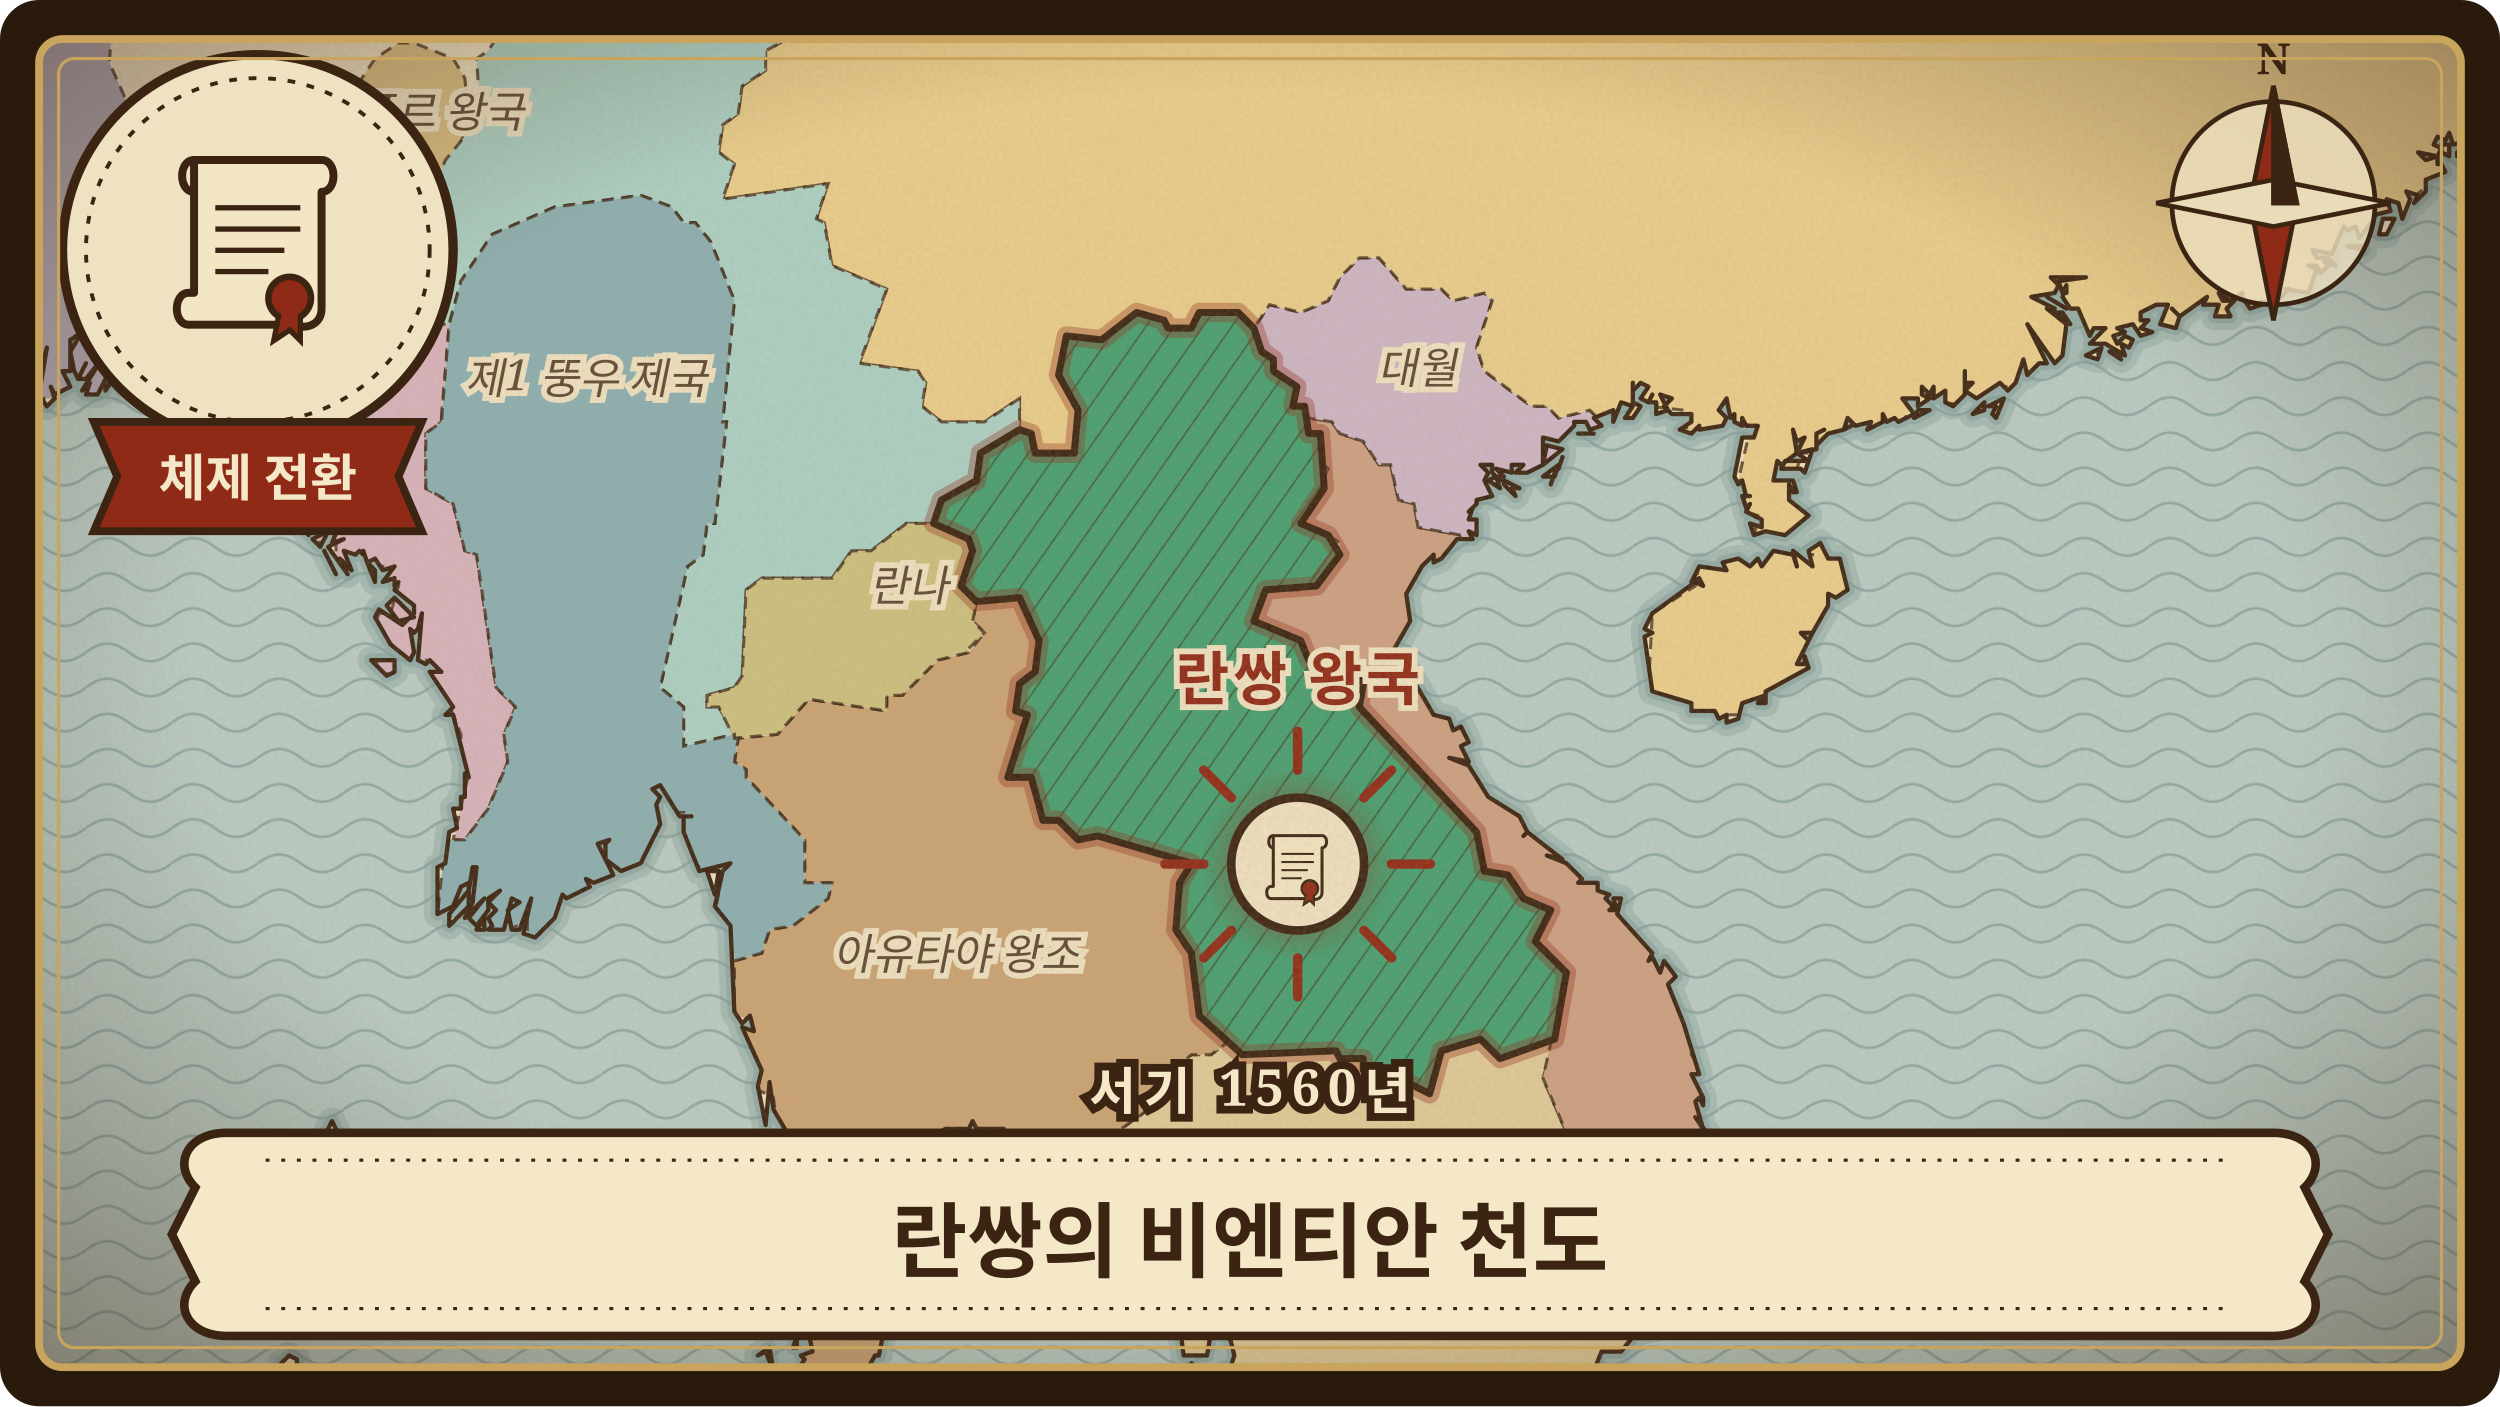
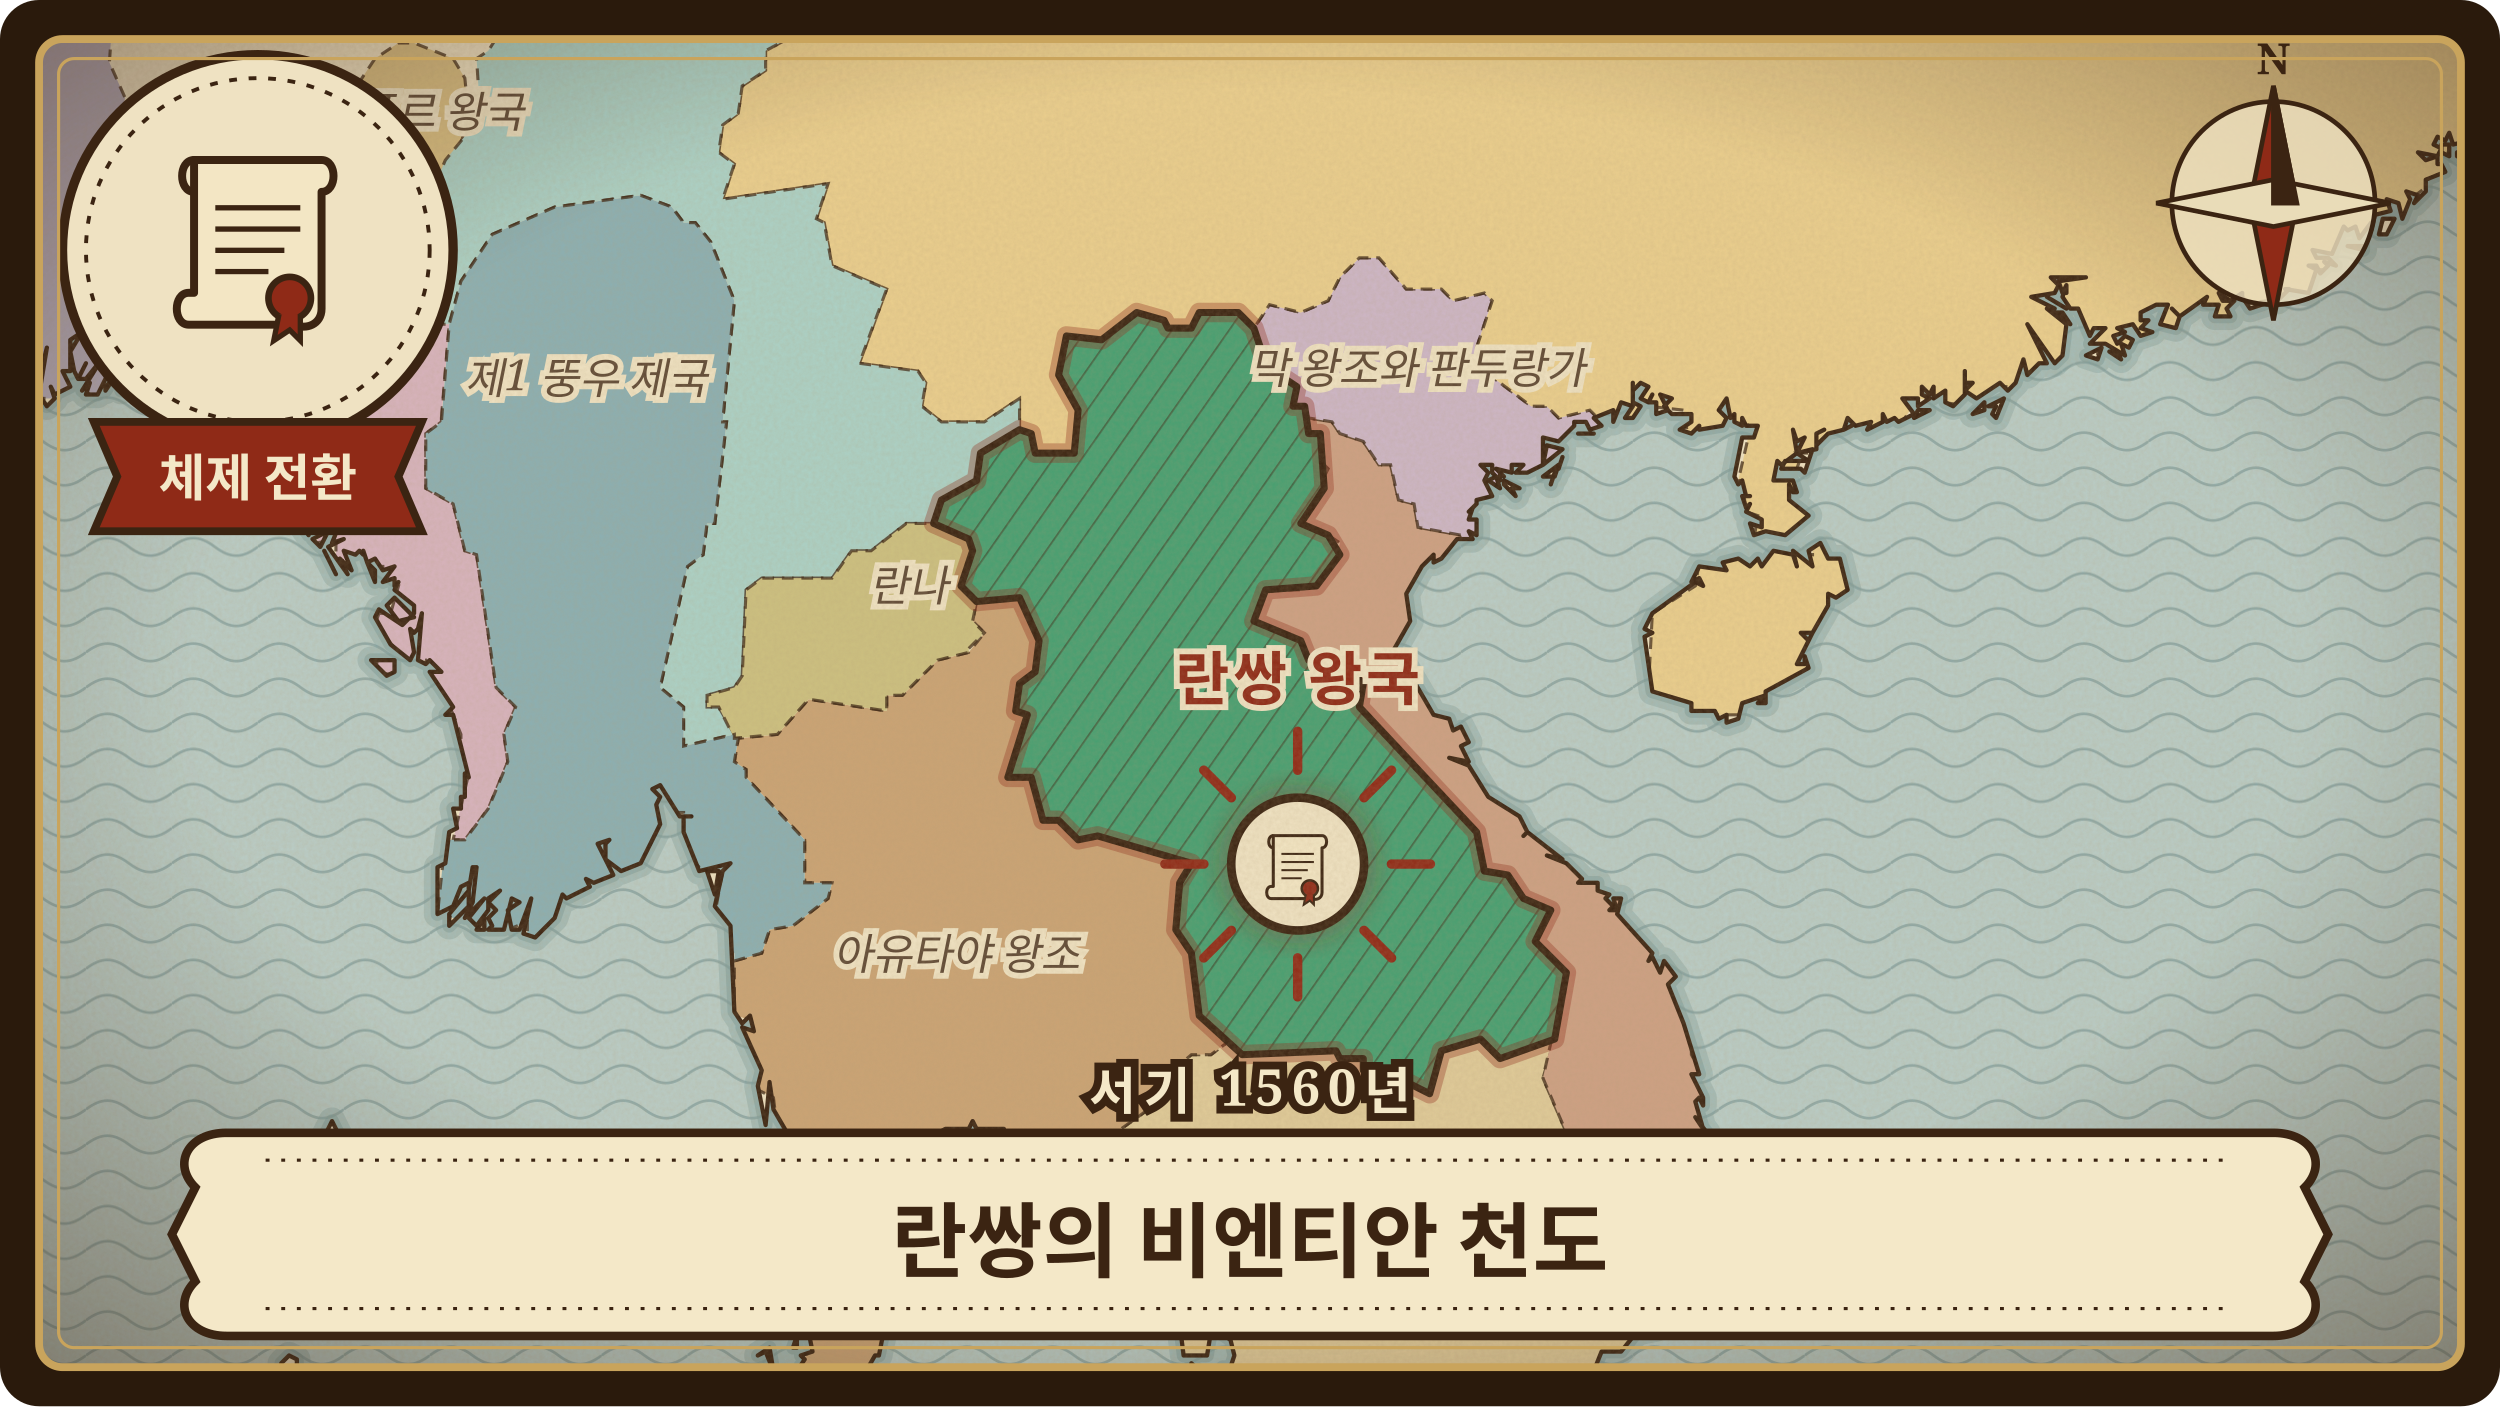
<svg xmlns="http://www.w3.org/2000/svg" viewBox="0 0 640 360" width="640" height="360" role="img" aria-label="란쌍의 비엔티안 천도">
  <defs>
    <clipPath id="frame-lan-xang-vientiane-capital">
      <rect x="10" y="10" width="620" height="340" rx="6" />
    </clipPath>
    <pattern id="waves-lan-xang-vientiane-capital" width="22" height="9" patternUnits="userSpaceOnUse">
      <path d="M0 5 C4 2 7 2 11 5 C15 8 18 8 22 5" fill="none" stroke="#6f8f8f" stroke-width="0.7" stroke-opacity="0.55" />
    </pattern>
    <pattern id="hatch-lan-xang-vientiane-capital" width="6" height="6" patternUnits="userSpaceOnUse" patternTransform="rotate(35)">
      <path d="M0 0 L0 6" stroke="#3b2412" stroke-width="0.9" stroke-opacity="0.45" />
    </pattern>
    <filter id="paper-lan-xang-vientiane-capital" x="0" y="0" width="100%" height="100%">
      <feTurbulence type="fractalNoise" baseFrequency="0.9" numOctaves="3" seed="24" result="noise" />
      <feColorMatrix in="noise" type="matrix" values="0 0 0 0 0.45  0 0 0 0 0.33  0 0 0 0 0.18  0 0 0 0.22 0" />
    </filter>
    <radialGradient id="vignette-lan-xang-vientiane-capital" cx="50%" cy="48%" r="70%">
      <stop offset="60%" stop-color="#3b2412" stop-opacity="0" />
      <stop offset="100%" stop-color="#3b2412" stop-opacity="0.45" />
    </radialGradient>
    <filter id="glow-lan-xang-vientiane-capital">
      <feGaussianBlur stdDeviation="3" />
    </filter>
    <path id="land-lan-xang-vientiane-capital" d="M-24 -24L-24 101L-19 94L-23 91L-24 87L-22 91L-18 93L-19 98L-17 107L-17 101L-16 106L-15 103L-14 106L-13 106L-11 98L-12 108L-9 103L-10 100L-8 92L-9 98L-6 94L-8 104L-6 107L-5 104L-4 105L-4 102L-3 105L1 106L-3 98L0 98L0 94L3 105L5 104L7 97L7 103L8 103L10 98L9 90L10 97L12 89L10 101L12 104L14 102L13 99L14 101L18 99L16 95L18 95L18 87L21 85L18 90L19 95L20 97L22 93L20 97L22 97L26 92L21 100L23 98L22 101L25 101L29 93L29 90L30 95L34 88L33 84L31 83L30 85L31 80L29 79L32 76L30 72L33 72L34 68L26 63L32 64L33 61L31 60L34 60L34 62L36 61L33 63L35 67L34 72L41 83L43 83L42 81L44 84L46 84L48 82L46 80L49 81L53 76L52 79L57 84L59 91L62 87L60 93L62 99L61 102L63 102L63 105L64 104L63 110L70 125L69 119L72 127L79 137L77 127L84 136L80 138L82 140L87 130L86 134L86 135L87 133L87 134L85 139L88 138L84 140L89 147L87 143L90 146L88 141L91 142L92 141L93 142L93 141L94 144L96 143L98 146L101 145L98 149L101 148L101 150L102 149L101 151L106 155L106 157L103 160L97 156L96 158L100 165L105 169L106 167L105 161L106 162L107 161L108 157L107 169L109 170L110 169L113 172L110 172L116 181L114 183L116 183L120 199L119 198L119 204L118 204L118 207L116 207L117 212L115 213L114 221L112 222L112 234L116 232L118 227L120 226L120 228L121 222L122 222L121 231L119 235L124 230L120 235L122 237L125 233L125 230L128 228L125 231L127 233L125 235L126 237L125 238L129 238L131 230L133 231L130 233L131 238L133 238L136 230L134 239L137 240L142 235L144 229L145 230L151 227L150 225L152 226L157 224L153 216L156 215L155 216L155 220L159 223L164 221L169 211L168 206L169 204L167 202L169 201L174 209L177 209L175 209L175 213L179 223L187 221L185 223L183 232L187 237L188 259L190 262L192 260L193 264L190 263L195 274L194 278L196 288L197 277L198 284L205 296L206 305L208 306L206 310L208 311L206 313L208 315L204 317L208 317L206 319L208 322L205 325L208 325L206 327L207 329L210 326L210 328L212 329L209 330L209 334L208 336L209 338L207 341L208 346L205 347L206 348L204 351L203 351L204 366L210 355L206 367L204 370L205 370L203 375L204 376L203 376L200 384L233 384L232 381L226 382L224 384L220 383L219 381L221 379L217 371L218 364L220 361L218 358L220 358L220 354L224 347L225 347L227 337L236 318L235 308L238 299L235 293L242 289L248 289L249 287L250 289L257 289L255 298L256 300L254 308L257 309L259 307L266 309L274 307L280 312L279 310L281 310L281 312L285 316L283 313L285 313L285 315L287 315L285 316L285 318L291 321L292 317L299 332L298 326L300 329L302 328L300 329L300 330L301 331L299 332L301 331L304 335L302 334L304 337L302 339L303 347L309 347L310 341L312 341L315 343L316 347L315 350L313 350L311 353L314 355L318 354L319 351L321 353L327 354L332 358L333 357L335 363L338 361L344 364L346 369L345 367L341 369L339 384L358 384L369 380L369 376L361 366L373 376L377 375L377 372L368 361L379 370L380 368L375 365L371 360L378 367L381 365L382 363L374 359L382 360L381 356L378 356L381 355L381 351L385 353L386 356L386 352L387 354L386 351L386 356L390 356L392 358L404 351L408 351L410 346L415 346L419 341L424 340L426 337L430 337L430 330L433 332L435 328L434 325L432 325L434 323L433 319L434 325L436 325L433 316L435 316L433 313L436 315L437 314L434 308L437 305L437 308L438 307L439 310L440 308L438 304L440 302L435 292L435 290L436 291L437 290L434 286L436 289L434 282L435 281L436 283L436 281L433 275L435 275L431 262L427 252L429 250L426 246L425 249L423 245L422 246L423 244L414 234L415 230L413 230L414 233L412 233L413 232L411 230L412 229L409 228L409 226L404 226L405 225L401 221L396 219L400 220L391 213L390 214L391 213L389 209L381 204L376 196L371 194L376 195L374 191L376 190L374 186L372 187L371 184L367 183L360 171L360 173L357 166L361 159L360 152L364 145L367 142L367 144L369 143L373 138L377 138L376 136L378 137L378 133L376 133L377 130L376 131L378 129L378 128L382 127L380 123L381 121L379 119L382 119L382 121L384 123L384 121L385 122L383 120L387 121L387 119L390 119L388 121L391 121L395 119L395 112L399 113L403 109L403 108L406 108L407 110L410 109L408 107L413 105L413 108L415 103L418 104L416 107L418 107L420 104L418 103L418 98L418 100L420 98L422 99L420 102L422 103L423 101L422 103L424 103L424 106L427 105L425 101L428 102L426 104L428 106L433 106L433 108L430 110L433 111L435 109L435 110L441 109L442 107L440 105L442 102L443 107L444 106L444 108L446 109L446 107L447 109L450 109L449 112L446 112L444 122L445 124L446 123L447 127L448 127L446 127L447 130L448 129L447 131L451 133L451 135L448 134L449 137L452 136L457 137L463 132L458 128L458 124L459 126L460 126L459 123L454 123L455 118L456 119L460 116L459 110L460 113L462 112L460 116L465 115L465 111L467 110L465 111L465 114L468 111L472 110L474 109L472 110L473 107L475 109L479 108L478 110L482 108L482 106L483 108L485 107L486 108L490 106L487 102L491 102L491 104L494 102L492 101L492 99L494 101L495 99L495 102L498 100L498 103L500 104L503 101L503 95L503 98L505 98L503 100L506 102L512 98L514 100L516 98L518 92L519 96L522 93L524 93L519 83L526 93L528 91L529 83L524 79L526 79L520 76L526 75L527 73L525 71L534 71L527 72L528 75L529 73L529 75L529 73L528 76L530 79L532 79L535 86L536 84L539 84L535 88L539 88L544 91L543 88L545 89L546 87L544 86L542 88L541 86L544 85L542 84L546 83L548 86L551 85L548 84L550 82L548 82L548 80L552 78L555 78L553 83L557 84L558 81L556 79L558 81L565 76L564 78L568 78L567 81L571 81L570 79L572 77L569 77L568 75L571 77L574 75L574 76L576 79L582 77L581 75L583 77L586 74L585 74L591 75L593 69L591 68L593 68L594 70L596 68L595 67L598 68L596 66L593 66L592 64L597 65L600 58L601 59L603 58L604 61L607 57L607 59L608 55L612 54L611 51L614 52L615 56L617 51L616 49L619 50L618 52L621 49L621 46L626 44L625 42L624 42L624 40L621 41L619 39L624 40L625 38L623 37L624 35L626 36L627 34L628 37L632 36L633 33L635 38L637 37L637 34L640 32L637 32L636 29L638 29L638 27L639 30L644 29L643 27L645 27L645 25L644 26L642 25L644 22L642 21L645 20L644 21L646 21L646 23L647 24L647 21L650 22L652 21L651 19L649 20L649 18L647 16L651 12L655 16L656 15L655 18L657 15L657 18L659 18L657 12L655 13L655 10L658 10L657 6L660 2L656 1L652 4L647 -1L655 3L659 -4L664 -5L663 -8L660 -5L659 -8L657 -8L659 -9L662 -7L662 -11L658 -11L657 -13L658 -13L657 -16L661 -14L660 -17L661 -15L663 -18L662 -14L664 -13L663 -11L664 -10L664 -24ZM0 99L2 103L0 99ZM27 99L27 100L29 97L27 99ZM29 98L31 98L30 96L29 98ZM30 64L33 66L30 64ZM30 79L32 80L33 78L35 78L32 76L30 79ZM31 96L32 95L32 97L34 93L31 96ZM31 100L33 97L31 100ZM31 74L35 75L33 73L31 74ZM32 81L35 86L34 97L38 93L39 87L34 78L32 81ZM33 87L34 90L33 87ZM41 91L42 88L41 91ZM42 94L43 95L46 92L44 88L42 94ZM51 85L54 87L52 83L51 85ZM60 103L61 98L60 103ZM60 104L61 109L63 108L62 102L60 104ZM72 349L72 354L75 355L76 351L76 348L74 347L72 349ZM75 325L79 333L80 330L78 330L81 325L80 324L79 325L80 321L83 318L83 315L82 313L84 313L85 311L84 303L82 302L84 299L86 299L87 295L85 293L87 291L85 287L82 293L82 300L79 305L80 308L79 314L81 318L78 317L77 325L76 324L75 325ZM76 336L79 336L78 333L76 336ZM78 303L78 305L79 300L78 303ZM83 141L86 147L83 141ZM84 323L87 325L86 322L84 323ZM94 144L96 149L96 146L94 144ZM95 169L99 173L101 172L101 169L95 169ZM99 155L102 159L106 158L101 153L99 155ZM115 234L115 237L120 232L120 228L115 234ZM122 238L124 238L124 235L122 238ZM181 223L183 229L184 223L181 223ZM191 315L193 316L195 313L191 315ZM193 326L195 330L193 326ZM193 317L196 319L195 316L193 317ZM194 347L196 346L198 351L197 345L194 347ZM196 334L199 334L199 327L196 334ZM198 297L199 302L200 299L198 296L198 297ZM199 315L203 311L200 307L199 315ZM201 327L202 332L204 333L205 327L201 327ZM202 320L203 325L207 324L202 320ZM203 345L204 345L204 342L203 345ZM284 319L285 323L288 323L284 319ZM290 331L292 332L291 328L290 331ZM300 335L301 339L300 335ZM305 349L307 351L305 349ZM319 358L323 366L324 358L322 356L319 358ZM376 360L381 361L376 360ZM381 354L383 357L383 353L381 352L381 354ZM381 123L384 125L383 122L381 123ZM384 357L384 358L386 357L385 355L384 357ZM385 124L388 127L387 125L389 125L385 123L385 124ZM388 358L388 359L391 357L390 356L388 358ZM395 119L400 115L396 114L395 119ZM395 122L398 122L399 119L395 122ZM397 124L398 121L397 124ZM399 120L400 117L399 120ZM404 111L408 111L404 111ZM421 163L423 177L433 180L433 182L439 182L440 184L442 183L442 185L445 184L446 180L452 178L450 180L452 180L452 177L463 171L462 168L462 170L460 170L464 162L463 164L461 162L464 162L468 155L468 152L470 153L473 151L471 143L468 143L466 139L463 141L464 145L459 141L460 145L459 142L454 141L451 145L450 143L448 145L445 143L441 144L442 146L435 145L433 149L435 148L436 150L434 149L423 157L421 161L423 162L421 163ZM456 120L461 120L462 121L463 118L457 118L456 120ZM460 116L463 118L464 115L460 116ZM490 107L494 105L491 105L490 107ZM505 106L508 105L508 103L505 106ZM509 104L511 104L510 106L511 107L513 102L509 104ZM524 76L529 79L524 76ZM526 80L530 83L528 80L526 80ZM534 91L537 92L538 89L534 91ZM540 90L543 92L542 90L540 90ZM601 63L605 64L605 63L601 63ZM631 384L640 373L638 371L640 372L640 368L649 365L653 359L657 358L661 355L658 351L658 348L656 347L657 344L656 335L653 340L654 343L652 342L652 344L655 350L650 345L650 348L652 350L651 355L648 358L647 356L645 357L645 359L641 362L641 364L640 365L640 363L626 381L620 384ZM609 60L611 60L613 56L610 56L609 60ZM625 39L627 40L627 37L625 37L625 39ZM629 40L633 40L633 38L629 39L629 40Z" />
    <clipPath id="landclip-lan-xang-vientiane-capital">
      <use href="#land-lan-xang-vientiane-capital" />
    </clipPath>
    <path id="hl-lan-xang-vientiane-capital-13" d="M340 137L333 134L339 125L338 111L335 111L334 104L331 104L332 99L326 95L326 92L323 90L321 84L317 80L307 80L305 84L299 84L298 82L291 80L282 87L273 86L271 96L276 105L275 116L265 116L264 111L261 110L251 116L250 123L241 128L239 134L248 138L249 141L246 150L250 154L261 153L266 164L265 172L261 175L260 182L263 183L258 199L264 199L267 210L271 210L276 215L281 214L305 221L302 226L301 238L305 244L307 260L318 270L342 269L343 271L349 271L349 274L358 276L366 280L369 269L379 266L384 271L398 266L401 249L393 241L397 233L390 230L386 224L380 223L378 213L348 181L349 175L346 172L335 169L333 164L321 159L324 151L337 150L343 142Z" />
  </defs>
  <rect width="640" height="360" rx="10" fill="#2a1a0c" />
  <g clip-path="url(#frame-lan-xang-vientiane-capital)">
    <rect width="640" height="360" fill="#b9ccc6" />
    <rect width="640" height="360" fill="url(#waves-lan-xang-vientiane-capital)" />
    <use href="#land-lan-xang-vientiane-capital" fill="none" stroke="#7e9c98" stroke-width="7" stroke-opacity="0.35" stroke-linejoin="round" />
    <use href="#land-lan-xang-vientiane-capital" fill="none" stroke="#7e9c98" stroke-width="3.5" stroke-opacity="0.5" stroke-linejoin="round" />
    <use href="#land-lan-xang-vientiane-capital" fill="#efe2c2" stroke="none" />
    <g clip-path="url(#landclip-lan-xang-vientiane-capital)">
      <path d="M85 43L87 49L94 52L105 51L112 47L117 40L120 30L119 20L116 15L106 11L102 11L96 15L88 27L85 40Z" fill="rgb(218,191,130)" stroke="#3b2412" stroke-width="0.8" stroke-opacity="0.75" stroke-dasharray="3 2" />
      <path d="M630 384L619 384L628 378L643 358L649 356L649 345L652 345L654 340L657 340L657 351L660 354L664 353L664 356L652 361L648 366L640 369L639 378Z" fill="rgb(174,176,114)" stroke="#3b2412" stroke-width="0.8" stroke-opacity="0.75" stroke-dasharray="3 2" />
      <path d="M422 330L426 338L434 331L436 316L434 316L436 310L435 310L435 308L429 308L423 316L422 328Z" fill="rgb(229,192,190)" stroke="#3b2412" stroke-width="0.8" stroke-opacity="0.75" stroke-dasharray="3 2" />
      <path d="M321 356L325 356L324 365L321 365L318 361L320 356ZM426 338L425 340L394 358L388 356L388 351L387 351L386 355L381 356L383 359L379 361L382 362L382 365L379 366L380 371L377 371L378 376L370 378L368 382L359 384L338 384L339 372L344 366L334 362L331 356L325 356L320 354L312 355L311 351L314 349L313 342L308 348L302 348L301 334L297 331L298 325L295 323L297 316L288 300L287 289L294 284L298 276L305 270L310 270L314 267L318 270L342 269L343 271L349 271L349 274L358 276L366 280L369 269L379 266L384 271L398 266L395 276L401 290L398 299L399 308L403 308L411 316L410 318L423 316L422 330Z" fill="rgb(223,202,152)" stroke="#3b2412" stroke-width="0.8" stroke-opacity="0.75" stroke-dasharray="3 2" />
      <path d="M375 139L374 137L363 135L362 129L358 128L356 119L353 119L349 113L343 111L341 108L335 107L335 111L338 111L337 117L340 120L333 134L340 137L343 139L342 144L333 151L324 151L321 159L333 164L335 169L346 172L349 175L348 181L378 213L380 223L386 224L390 230L397 233L393 241L401 249L395 276L401 290L398 299L399 308L403 308L411 316L410 318L423 316L429 308L435 308L435 307L436 310L440 310L441 301L437 294L437 277L433 270L433 261L429 256L430 249L423 244L423 241L416 236L415 230L411 226L405 226L405 223L401 221L401 218L397 214L394 214L389 205L381 202L382 199L376 194L377 186L371 183L369 179L366 179L366 176L359 169L364 147L375 141Z" fill="rgb(205,160,131)" stroke="#3b2412" stroke-width="0.8" stroke-opacity="0.75" stroke-dasharray="3 2" />
      <path d="M410 110L404 110L396 120L384 123L383 129L380 129L377 139L375 139L374 137L363 135L362 129L358 128L356 119L353 119L349 113L343 111L341 108L335 107L334 104L331 104L332 99L326 95L326 92L323 90L321 84L325 78L333 80L340 77L343 71L348 66L353 66L360 74L369 74L372 77L380 75L382 77L378 89L380 95L392 104L396 104L399 107L407 105L410 108Z" fill="rgb(205,182,198)" stroke="#3b2412" stroke-width="0.8" stroke-opacity="0.75" stroke-dasharray="3 2" />
      <path d="M295 321L297 316L288 300L287 289L294 284L298 276L305 270L310 270L314 267L307 260L305 244L301 238L302 226L305 221L281 214L276 215L271 210L267 210L264 199L258 199L263 183L260 182L261 175L265 172L266 164L261 153L250 154L249 159L252 162L248 167L240 169L231 178L227 178L227 182L207 179L199 188L189 189L188 195L191 197L191 199L206 215L206 226L213 226L212 230L203 237L197 238L195 244L188 246L188 247L188 260L192 261L190 267L194 273L194 279L198 281L199 289L202 290L207 304L206 328L209 328L207 335L208 342L206 348L202 349L204 371L199 384L234 384L234 382L220 382L221 376L218 373L220 362L219 359L227 342L227 335L233 328L233 323L237 321L238 291L248 289L257 290L254 308L269 310L274 307L281 316L284 316L284 323L288 323L292 320L293 321Z" fill="rgb(202,163,116)" stroke="#3b2412" stroke-width="0.8" stroke-opacity="0.75" stroke-dasharray="3 2" />
      <path d="M448 181L448 183L435 183L432 181L425 179L422 176L423 157L434 150L435 144L454 141L464 142L464 139L471 139L475 145L473 153L470 153L469 157L466 160L462 173L455 176L455 178ZM664 -24L664 -5L658 -1L662 2L656 12L664 12L664 15L655 18L654 15L651 15L653 18L652 22L646 24L646 27L641 30L640 36L627 38L625 45L617 51L617 54L612 54L606 62L600 60L597 65L598 69L593 69L592 75L574 78L573 82L567 82L563 78L557 84L553 84L551 80L549 93L545 95L537 95L537 86L533 84L532 80L529 80L531 86L529 93L525 93L523 96L518 95L517 99L511 99L504 104L491 102L487 108L472 110L467 113L467 116L460 116L461 117L459 123L464 129L462 137L449 138L450 132L447 131L446 123L445 123L448 110L447 108L432 111L431 105L422 104L420 107L410 108L407 105L399 107L396 104L392 104L380 95L378 89L382 77L380 75L372 77L369 74L360 74L353 66L348 66L343 71L340 77L333 80L325 78L321 84L317 80L307 80L305 84L299 84L298 82L291 80L282 87L273 86L271 96L276 105L275 116L265 116L264 111L261 110L261 102L252 108L241 108L236 104L237 98L235 95L220 93L227 74L213 68L211 57L209 56L212 47L185 51L188 42L184 39L185 32L189 29L190 22L196 18L196 13L207 7L211 -11L209 -11L209 -24Z" fill="rgb(234,206,141)" stroke="#3b2412" stroke-width="0.8" stroke-opacity="0.75" stroke-dasharray="3 2" />
      <path d="M261 102L252 108L241 108L236 104L237 98L235 95L220 93L227 74L213 68L211 57L209 56L212 47L185 51L188 42L184 39L185 32L189 29L190 22L196 18L196 13L207 7L211 -11L209 -11L209 -24L149 -24L141 -16L132 -11L130 -2L132 2L125 13L122 15L123 30L114 41L109 53L103 50L94 50L94 69L108 72L114 78L113 83L115 83L118 72L126 60L142 53L164 50L172 53L175 57L178 57L182 62L188 77L185 108L186 108L183 134L181 134L180 142L176 145L169 176L175 181L175 191L188 188L184 181L181 181L181 178L188 176L190 173L191 151L195 148L213 148L218 141L223 141L232 134L239 134L241 128L250 123L251 116L261 110Z" fill="rgb(171,209,198)" stroke="#3b2412" stroke-width="0.8" stroke-opacity="0.75" stroke-dasharray="3 2" />
      <path d="M248 166L252 162L249 159L250 154L246 150L249 141L248 138L239 134L232 134L223 141L218 141L213 148L195 148L191 151L190 173L188 176L181 178L181 181L184 181L188 189L199 188L207 179L227 182L227 178L231 178L240 169L248 167Z" fill="rgb(204,192,128)" stroke="#3b2412" stroke-width="0.8" stroke-opacity="0.75" stroke-dasharray="3 2" />
      <path d="M113 107L115 83L113 83L114 78L108 72L94 69L89 72L89 93L85 96L78 95L76 84L63 74L53 74L50 86L58 87L58 95L61 98L60 108L65 108L64 116L66 122L72 126L72 129L77 135L82 135L81 139L86 138L86 144L94 142L93 145L98 145L98 150L102 150L100 157L97 157L96 160L102 167L97 167L96 172L102 173L103 169L109 169L111 176L114 178L118 188L118 198L120 198L116 215L119 215L125 207L130 195L129 188L132 181L127 176L122 142L119 141L116 129L109 125L109 111L113 108Z" fill="rgb(215,179,189)" stroke="#3b2412" stroke-width="0.8" stroke-opacity="0.75" stroke-dasharray="3 2" />
      <path d="M188 189L189 189L188 195L191 197L191 199L206 215L206 226L213 226L212 230L203 237L197 238L195 244L188 246L188 244L187 244L186 236L183 234L185 223L180 223L177 220L175 214L175 208L172 208L171 204L170 204L170 217L168 220L164 223L158 223L157 226L150 230L146 230L141 240L135 240L135 236L125 240L124 237L112 234L114 215L119 215L125 207L130 195L129 188L132 181L127 176L122 142L119 141L116 129L109 125L109 111L113 108L115 83L118 72L126 60L142 53L164 50L172 53L175 57L178 57L182 62L188 77L185 108L186 108L183 134L181 134L180 142L176 145L169 176L175 181L175 191L188 188Z" fill="rgb(139,175,178)" stroke="#3b2412" stroke-width="0.8" stroke-opacity="0.75" stroke-dasharray="3 2" />
      <path d="M-24 102L-19 98L-20 105L-15 107L-15 104L-12 104L-9 95L-7 95L-7 105L1 105L1 102L14 102L18 101L18 96L24 102L27 101L30 95L34 95L34 98L39 96L41 84L38 83L35 77L32 77L34 72L35 54L34 54L32 32L31 32L32 25L28 16L29 2L21 2L12 -2L2 -2L-4 -5L-15 -5L-18 -8L-24 -8Z" fill="rgb(175,166,181)" stroke="#3b2412" stroke-width="0.8" stroke-opacity="0.75" stroke-dasharray="3 2" />
      <use href="#hl-lan-xang-vientiane-capital-13" fill="rgb(70,159,113)" stroke="none" />
      <use href="#hl-lan-xang-vientiane-capital-13" fill="url(#hatch-lan-xang-vientiane-capital)" stroke="none" />
      <use href="#hl-lan-xang-vientiane-capital-13" fill="none" stroke="#8f2a17" stroke-width="5" stroke-opacity="0.35" stroke-linejoin="round" />
      <use href="#hl-lan-xang-vientiane-capital-13" fill="none" stroke="#3b2412" stroke-width="1.8" stroke-linejoin="round" />
    </g>
    <use href="#land-lan-xang-vientiane-capital" fill="none" stroke="#3b2412" stroke-width="1.1" stroke-linejoin="round" />
    <text x="332.2" y="179.2" class="lbl hl">란쌍 왕국</text>
    <text x="244.9" y="248.2" class="lbl">아유타야 왕조</text>
    <text x="150.1" y="100.8" class="lbl">제1 뚱우 제국</text>
-     <text x="362.9" y="98.2" class="lbl">대월</text>
+     <text x="362.9" y="98.2" class="lbl">막 왕조와 판두랑가</text>
    <text x="232.7" y="153.9" class="lbl">란나</text>
    <text x="102.6" y="32.6" class="lbl">마니푸르 왕국</text>
    <g transform="translate(332.2 221.2)">
      <path d="M0 -24 L0 -34" transform="rotate(0)" stroke="#8f2a17" stroke-width="2.4" stroke-linecap="round" />
      <path d="M0 -24 L0 -34" transform="rotate(45)" stroke="#8f2a17" stroke-width="2.4" stroke-linecap="round" />
      <path d="M0 -24 L0 -34" transform="rotate(90)" stroke="#8f2a17" stroke-width="2.4" stroke-linecap="round" />
      <path d="M0 -24 L0 -34" transform="rotate(135)" stroke="#8f2a17" stroke-width="2.4" stroke-linecap="round" />
      <path d="M0 -24 L0 -34" transform="rotate(180)" stroke="#8f2a17" stroke-width="2.4" stroke-linecap="round" />
      <path d="M0 -24 L0 -34" transform="rotate(225)" stroke="#8f2a17" stroke-width="2.4" stroke-linecap="round" />
      <path d="M0 -24 L0 -34" transform="rotate(270)" stroke="#8f2a17" stroke-width="2.4" stroke-linecap="round" />
      <path d="M0 -24 L0 -34" transform="rotate(315)" stroke="#8f2a17" stroke-width="2.4" stroke-linecap="round" />
      <circle r="20" fill="#8f2a17" fill-opacity="0.35" filter="url(#glow-lan-xang-vientiane-capital)" />
      <circle r="17" fill="#efe2c2" stroke="#3b2412" stroke-width="2.2" />
      <g transform="translate(-13 -13) scale(0.26)">
        <path d="M26 22 L74 22 C80 22 80 34 74 34 L74 78 C74 84 68 86 64 84 L24 84 C18 84 18 72 24 72 L26 72 Z" fill="#f3e6c4" stroke="#3b2412" stroke-width="3" stroke-linejoin="round" />
        <path d="M26 22 C20 22 20 34 26 34" fill="none" stroke="#3b2412" stroke-width="3" />
        <path d="M34 40 L66 40 M34 48 L66 48 M34 56 L60 56 M34 64 L54 64" stroke="#3b2412" stroke-width="2" />
        <circle cx="62" cy="74" r="8" fill="#8f2a17" stroke="#3b2412" stroke-width="2.5" />
        <path d="M58 80 L56 90 L62 86 L66 90 L66 80" fill="#8f2a17" stroke="#3b2412" stroke-width="2" />
      </g>
    </g>
    <rect width="640" height="360" filter="url(#paper-lan-xang-vientiane-capital)" />
    <rect width="640" height="360" fill="url(#vignette-lan-xang-vientiane-capital)" />
    <g transform="translate(582 52)" stroke="#3b2412" stroke-width="1.2">
      <circle r="26" fill="#efe2c2" fill-opacity="0.8" />
      <path d="M0 -30 L6 0 L0 30 L-6 0 Z" fill="#8f2a17" />
      <path d="M-30 0 L0 6 L30 0 L0 -6 Z" fill="#e9dcb8" />
      <path d="M0 -30 L6 0 L0 0 Z" fill="#3b2412" />
      <text y="-33" class="compass">N</text>
    </g>
    <g transform="translate(66 64)">
      <circle r="50" fill="#efe2c2" stroke="#3b2412" stroke-width="2.4" />
      <circle r="44" fill="none" stroke="#3b2412" stroke-width="1" stroke-dasharray="2 3" />
      <g transform="translate(-34 -38) scale(0.68)">
        <path d="M26 22 L74 22 C80 22 80 34 74 34 L74 78 C74 84 68 86 64 84 L24 84 C18 84 18 72 24 72 L26 72 Z" fill="#f3e6c4" stroke="#3b2412" stroke-width="3" stroke-linejoin="round" />
        <path d="M26 22 C20 22 20 34 26 34" fill="none" stroke="#3b2412" stroke-width="3" />
        <path d="M34 40 L66 40 M34 48 L66 48 M34 56 L60 56 M34 64 L54 64" stroke="#3b2412" stroke-width="2" />
        <circle cx="62" cy="74" r="8" fill="#8f2a17" stroke="#3b2412" stroke-width="2.5" />
        <path d="M58 80 L56 90 L62 86 L66 90 L66 80" fill="#8f2a17" stroke="#3b2412" stroke-width="2" />
      </g>
      <path d="M-42 44 L42 44 L36 58 L42 72 L-42 72 L-36 58 Z" fill="#8f2a17" stroke="#3b2412" stroke-width="2" />
      <text y="63" class="kind">체제 전환</text>
    </g>
    <g transform="translate(320 316)">
      <path d="M-262 -26 L262 -26 C272 -26 276 -18 270 -12 L276 0 L270 12 C276 18 272 26 262 26 L-262 26 C-272 26 -276 18 -270 12 L-276 0 L-270 -12 C-276 -18 -272 -26 -262 -26 Z" fill="#f4e8c8" stroke="#3b2412" stroke-width="2.2" />
      <path d="M-252 -19 L252 -19 M-252 19 L252 19" stroke="#3b2412" stroke-width="0.8" stroke-dasharray="1 3" />
      <text y="2" class="title" style="font-size:21px">란쌍의 비엔티안 천도</text>
    </g>
    <text x="320" y="284" class="year">서기 1560년</text>
  </g>
  <rect x="10" y="10" width="620" height="340" rx="6" fill="none" stroke="#c9a45c" stroke-width="2" />
  <rect x="15" y="15" width="610" height="330" rx="4" fill="none" stroke="#c9a45c" stroke-width="0.8" />
  <style>
  text { font-family: 'Noto Serif KR', 'Nanum Myeongjo', 'AppleMyungjo', 'Batang', serif; text-anchor: middle; }
  .lbl { font-size: 11px; font-style: italic; fill: #3b2412; fill-opacity: 0.8; paint-order: stroke; stroke: #efe2c2; stroke-width: 3px; }
  .lbl.hl { font-size: 15px; font-weight: 700; font-style: normal; fill: #8f2a17; fill-opacity: 1; letter-spacing: 1px; }
  .title { font-weight: 800; fill: #3b2412; dominant-baseline: middle; }
  .year { font-size: 13px; font-weight: 700; fill: #f4e8c8; paint-order: stroke; stroke: #3b2412; stroke-width: 4px; letter-spacing: 2px; }
  .kind { font-size: 13px; font-weight: 800; fill: #f4e8c8; }
  .compass { font-size: 11px; font-weight: 700; fill: #3b2412; stroke: none; }
</style>
</svg>
